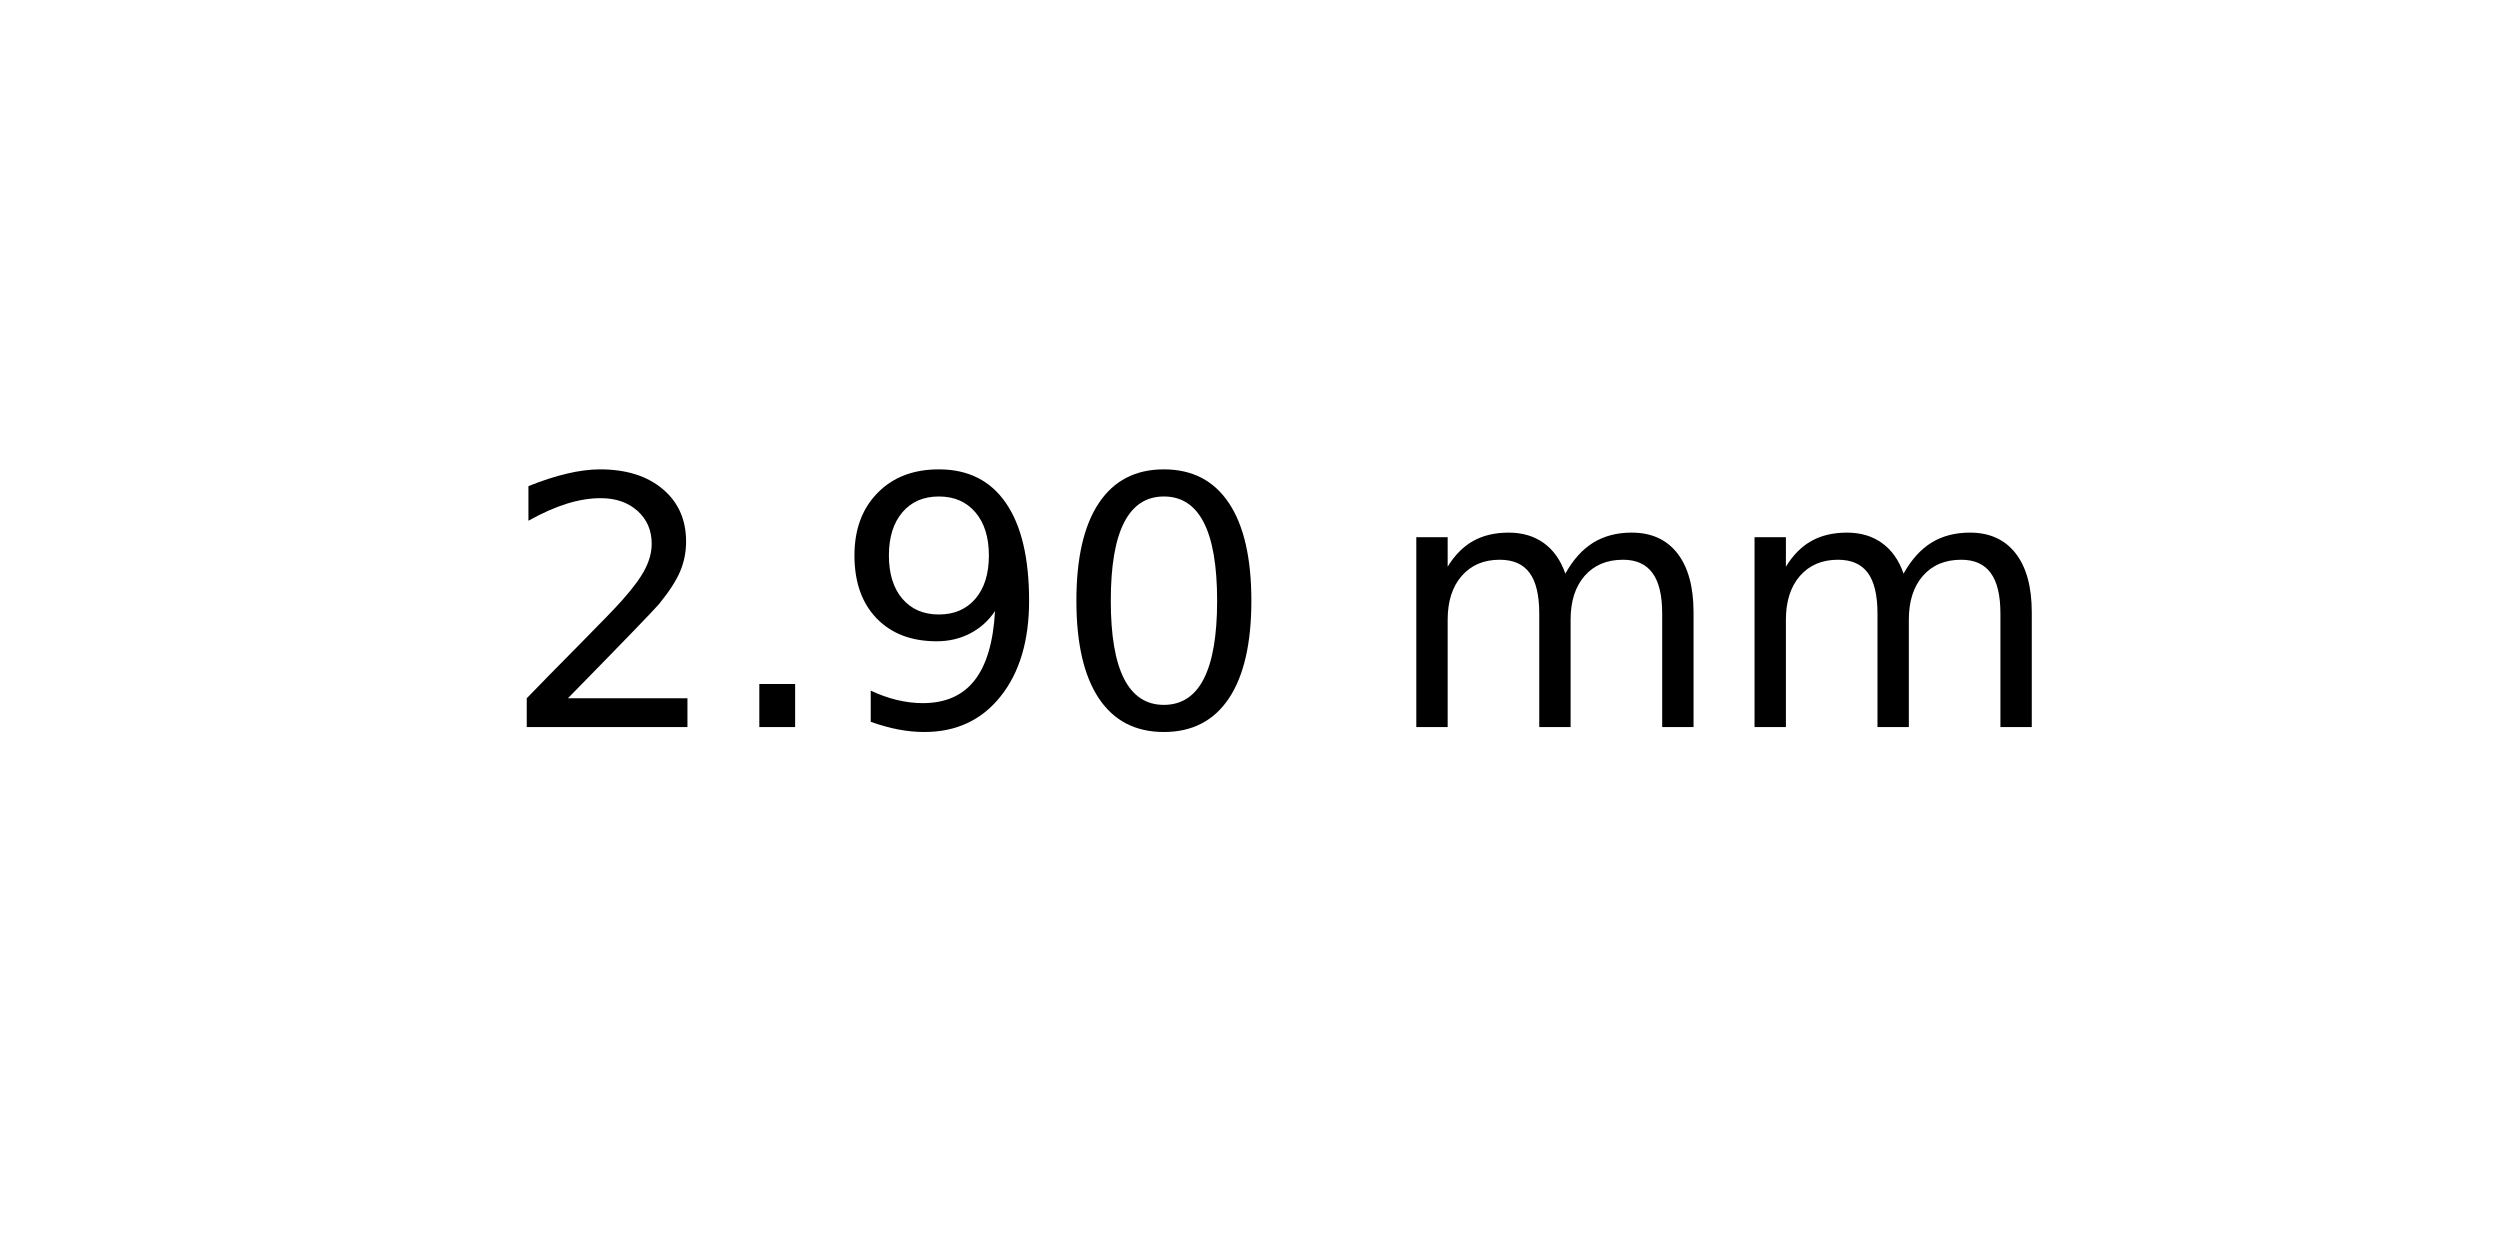
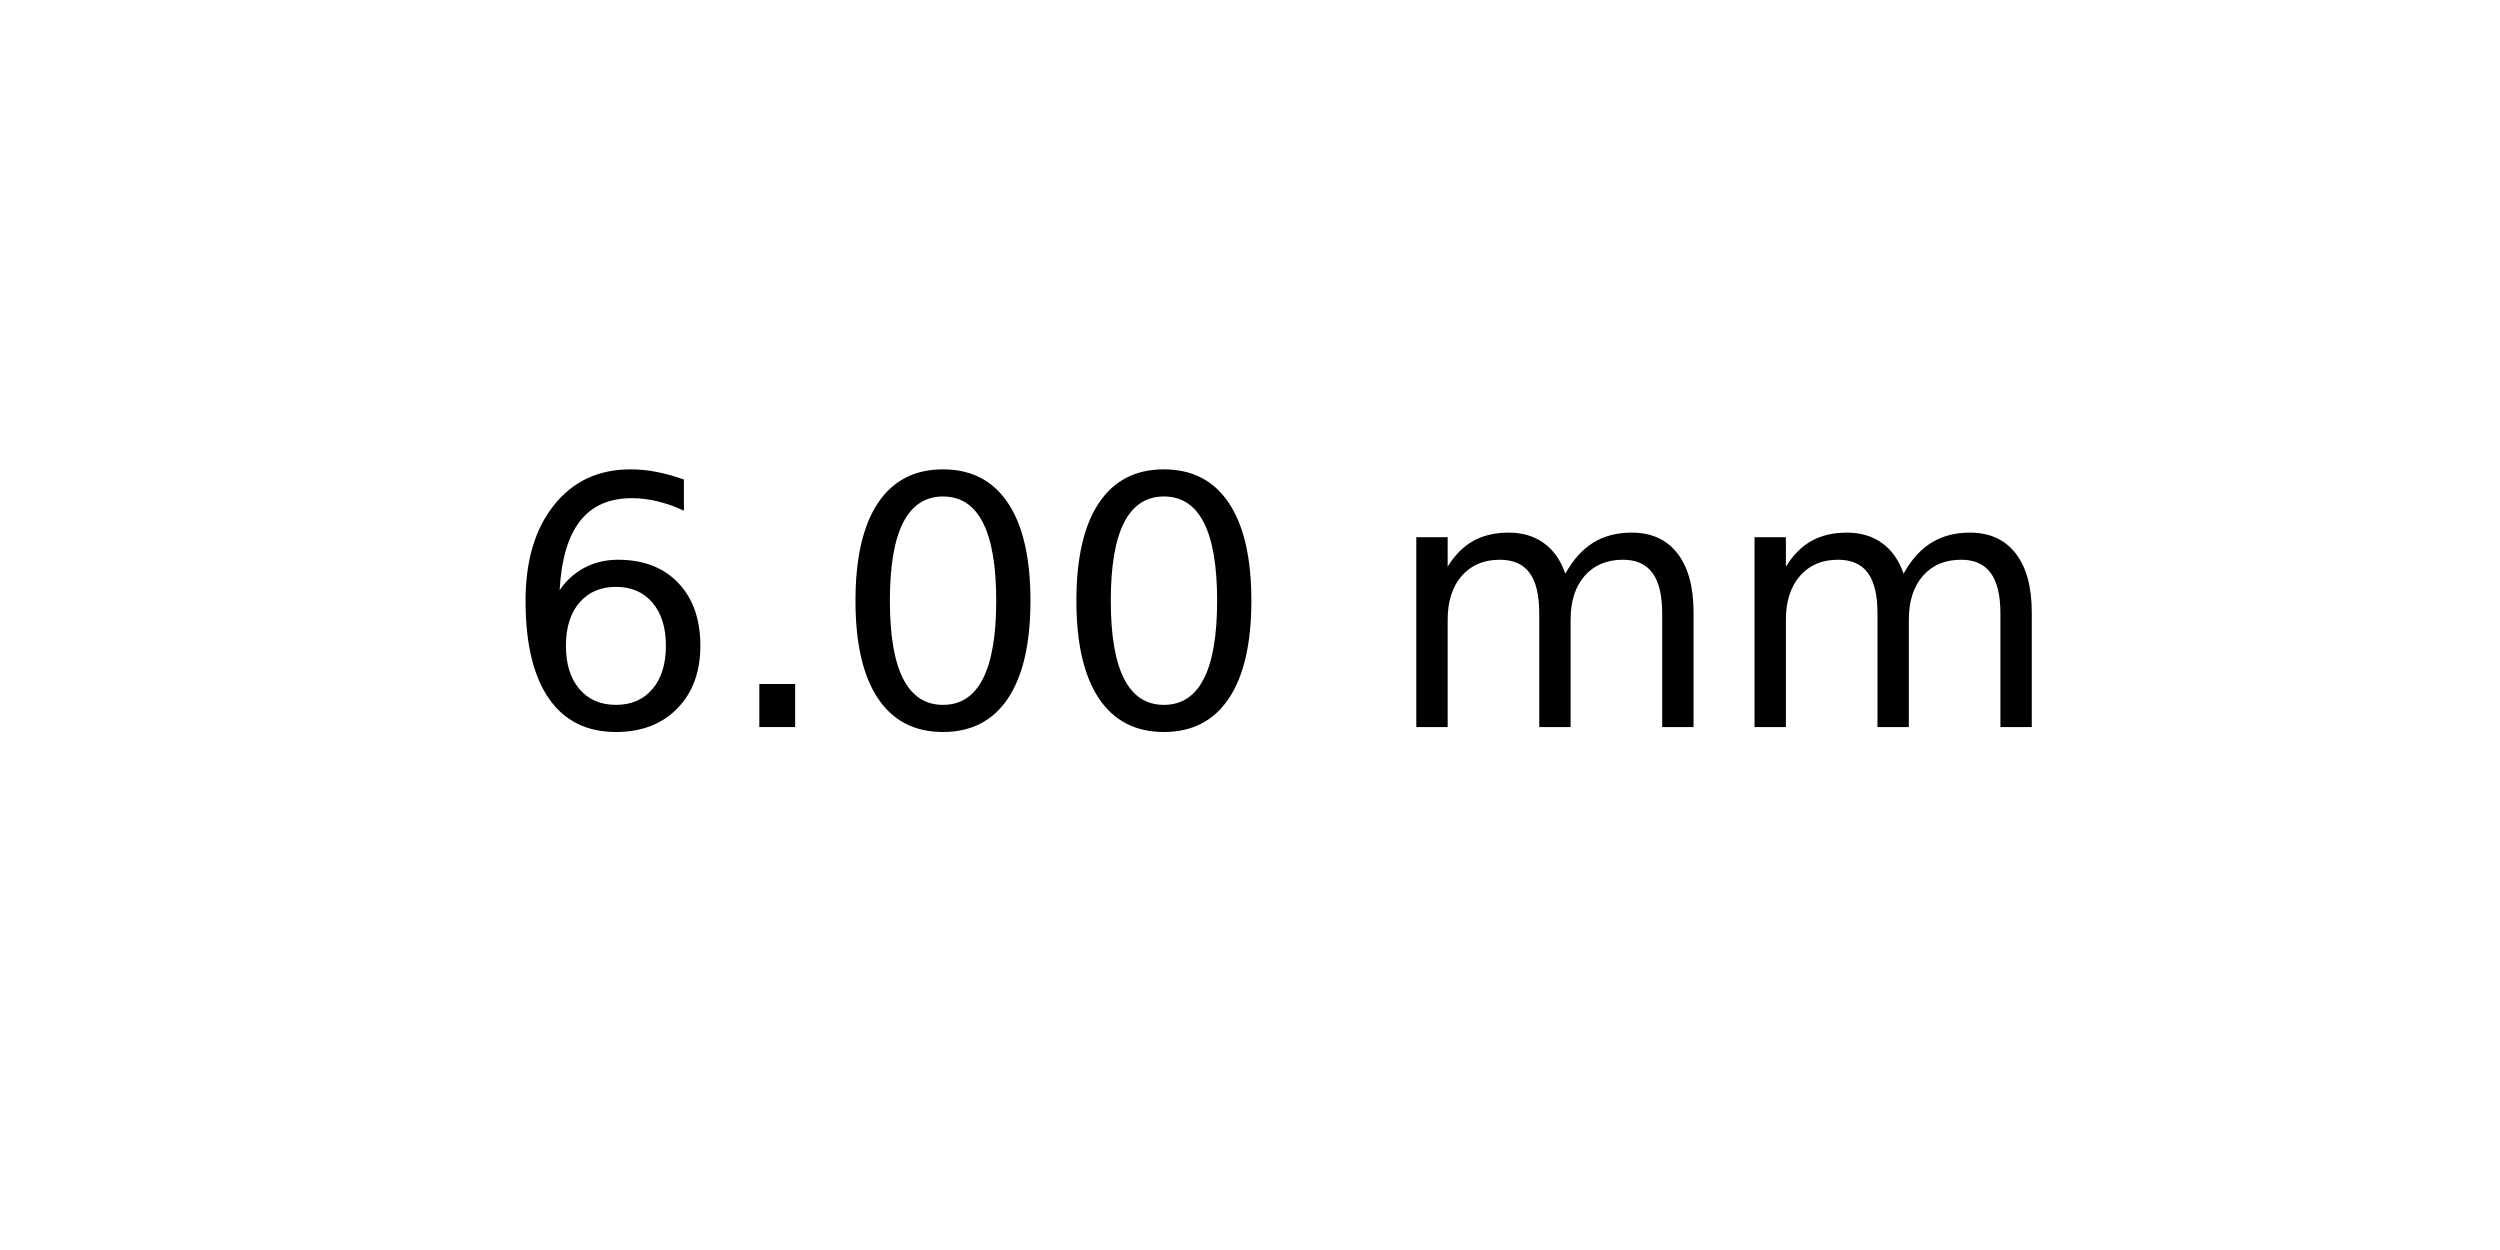
<svg xmlns="http://www.w3.org/2000/svg" xmlns:xlink="http://www.w3.org/1999/xlink" width="72pt" height="36pt" viewBox="0 0 72 36" version="1.1">
  <defs>
    <style type="text/css">*{stroke-linejoin: round; stroke-linecap: butt}</style>
  </defs>
  <g id="figure_1">
    <g id="axes_1">
      <g id="text_1">
        <g transform="translate(14.4375 20.93937) scale(0.1 -0.1)">
          <defs>
-             <path id="DejaVuSans-32" d="M 1228 531  L 3431 531  L 3431 0  L 469 0  L 469 531  Q 828 903 1448 1529  Q 2069 2156 2228 2338  Q 2531 2678 2651 2914  Q 2772 3150 2772 3378  Q 2772 3750 2511 3984  Q 2250 4219 1831 4219  Q 1534 4219 1204 4116  Q 875 4013 500 3803  L 500 4441  Q 881 4594 1212 4672  Q 1544 4750 1819 4750  Q 2544 4750 2975 4387  Q 3406 4025 3406 3419  Q 3406 3131 3298 2873  Q 3191 2616 2906 2266  Q 2828 2175 2409 1742  Q 1991 1309 1228 531  z " transform="scale(0.015625)" />
+             <path id="DejaVuSans-36" d="M 2113 2584  Q 1688 2584 1439 2293  Q 1191 2003 1191 1497  Q 1191 994 1439 701  Q 1688 409 2113 409  Q 2538 409 2786 701  Q 3034 994 3034 1497  Q 3034 2003 2786 2293  Q 2538 2584 2113 2584  z M 3366 4563  L 3366 3988  Q 3128 4100 2886 4159  Q 2644 4219 2406 4219  Q 1781 4219 1451 3797  Q 1122 3375 1075 2522  Q 1259 2794 1537 2939  Q 1816 3084 2150 3084  Q 2853 3084 3261 2657  Q 3669 2231 3669 1497  Q 3669 778 3244 343  Q 2819 -91 2113 -91  Q 1303 -91 875 529  Q 447 1150 447 2328  Q 447 3434 972 4092  Q 1497 4750 2381 4750  Q 2619 4750 2861 4703  Q 3103 4656 3366 4563  z " transform="scale(0.015625)" />
            <path id="DejaVuSans-2e" d="M 684 794  L 1344 794  L 1344 0  L 684 0  L 684 794  z " transform="scale(0.015625)" />
-             <path id="DejaVuSans-39" d="M 703 97  L 703 672  Q 941 559 1184 500  Q 1428 441 1663 441  Q 2288 441 2617 861  Q 2947 1281 2994 2138  Q 2813 1869 2534 1725  Q 2256 1581 1919 1581  Q 1219 1581 811 2004  Q 403 2428 403 3163  Q 403 3881 828 4315  Q 1253 4750 1959 4750  Q 2769 4750 3195 4129  Q 3622 3509 3622 2328  Q 3622 1225 3098 567  Q 2575 -91 1691 -91  Q 1453 -91 1209 -44  Q 966 3 703 97  z M 1959 2075  Q 2384 2075 2632 2365  Q 2881 2656 2881 3163  Q 2881 3666 2632 3958  Q 2384 4250 1959 4250  Q 1534 4250 1286 3958  Q 1038 3666 1038 3163  Q 1038 2656 1286 2365  Q 1534 2075 1959 2075  z " transform="scale(0.015625)" />
            <path id="DejaVuSans-30" d="M 2034 4250  Q 1547 4250 1301 3770  Q 1056 3291 1056 2328  Q 1056 1369 1301 889  Q 1547 409 2034 409  Q 2525 409 2770 889  Q 3016 1369 3016 2328  Q 3016 3291 2770 3770  Q 2525 4250 2034 4250  z M 2034 4750  Q 2819 4750 3233 4129  Q 3647 3509 3647 2328  Q 3647 1150 3233 529  Q 2819 -91 2034 -91  Q 1250 -91 836 529  Q 422 1150 422 2328  Q 422 3509 836 4129  Q 1250 4750 2034 4750  z " transform="scale(0.015625)" />
            <path id="DejaVuSans-20" transform="scale(0.015625)" />
            <path id="DejaVuSans-6d" d="M 3328 2828  Q 3544 3216 3844 3400  Q 4144 3584 4550 3584  Q 5097 3584 5394 3201  Q 5691 2819 5691 2113  L 5691 0  L 5113 0  L 5113 2094  Q 5113 2597 4934 2840  Q 4756 3084 4391 3084  Q 3944 3084 3684 2787  Q 3425 2491 3425 1978  L 3425 0  L 2847 0  L 2847 2094  Q 2847 2600 2669 2842  Q 2491 3084 2119 3084  Q 1678 3084 1418 2786  Q 1159 2488 1159 1978  L 1159 0  L 581 0  L 581 3500  L 1159 3500  L 1159 2956  Q 1356 3278 1631 3431  Q 1906 3584 2284 3584  Q 2666 3584 2933 3390  Q 3200 3197 3328 2828  z " transform="scale(0.015625)" />
          </defs>
-           <use xlink:href="#DejaVuSans-32" />
+           <use xlink:href="#DejaVuSans-36" />
          <use xlink:href="#DejaVuSans-2e" x="63.623" />
-           <use xlink:href="#DejaVuSans-39" x="95.41" />
+           <use xlink:href="#DejaVuSans-30" x="95.41" />
          <use xlink:href="#DejaVuSans-30" x="159.033" />
          <use xlink:href="#DejaVuSans-20" x="222.656" />
          <use xlink:href="#DejaVuSans-6d" x="254.443" />
          <use xlink:href="#DejaVuSans-6d" x="351.855" />
        </g>
      </g>
    </g>
  </g>
</svg>
